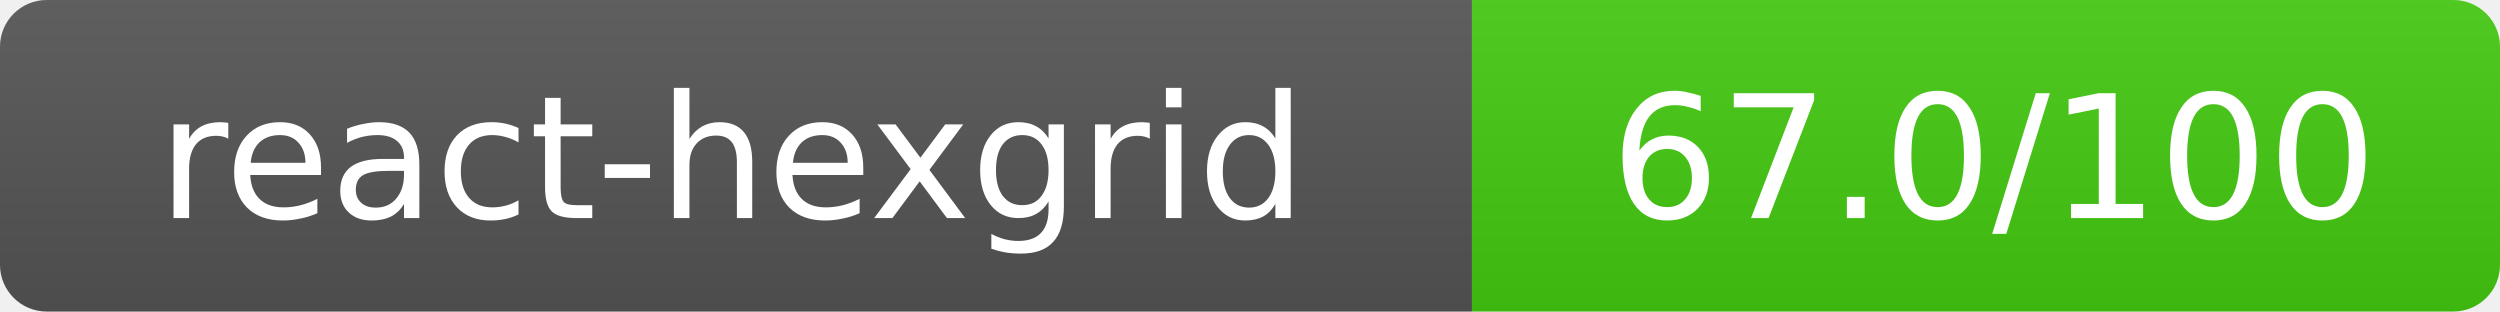
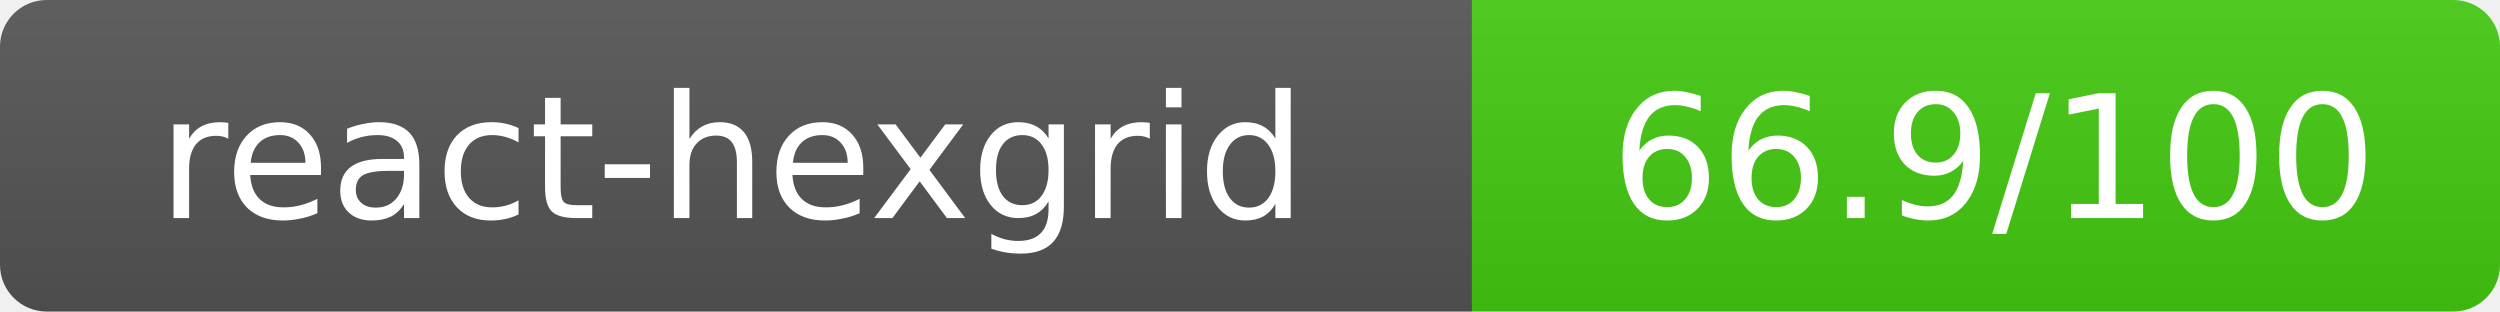
- <svg xmlns="http://www.w3.org/2000/svg" width="160.5" height="20" role="img" aria-label="react-hexgrid: 67.0/100">
+ <svg xmlns="http://www.w3.org/2000/svg" width="160.5" height="20" role="img" aria-label="react-hexgrid: 66.9/100">
  <linearGradient id="s" x2="0" y2="100%">
    <stop offset="0" stop-color="#bbb" stop-opacity=".1" />
    <stop offset="1" stop-opacity=".1" />
  </linearGradient>
  <clipPath id="r">
    <rect width="160.5" height="20" rx="3" fill="#fff" />
  </clipPath>
  <g clip-path="url(#r)">
    <rect width="94.5" height="20" fill="#555" />
    <rect x="94.5" width="66" height="20" fill="#44cc11" />
    <rect width="160.5" height="20" fill="url(#s)" />
  </g>
  <g fill="#fff" text-anchor="middle" font-family="Verdana,Geneva,DejaVu Sans,sans-serif" text-rendering="geometricPrecision" font-size="11">
    <text x="47" y="14">react-hexgrid</text>
-     <text x="128" y="14">67.0/100</text>
+     <text x="128" y="14">66.9/100</text>
  </g>
</svg>
